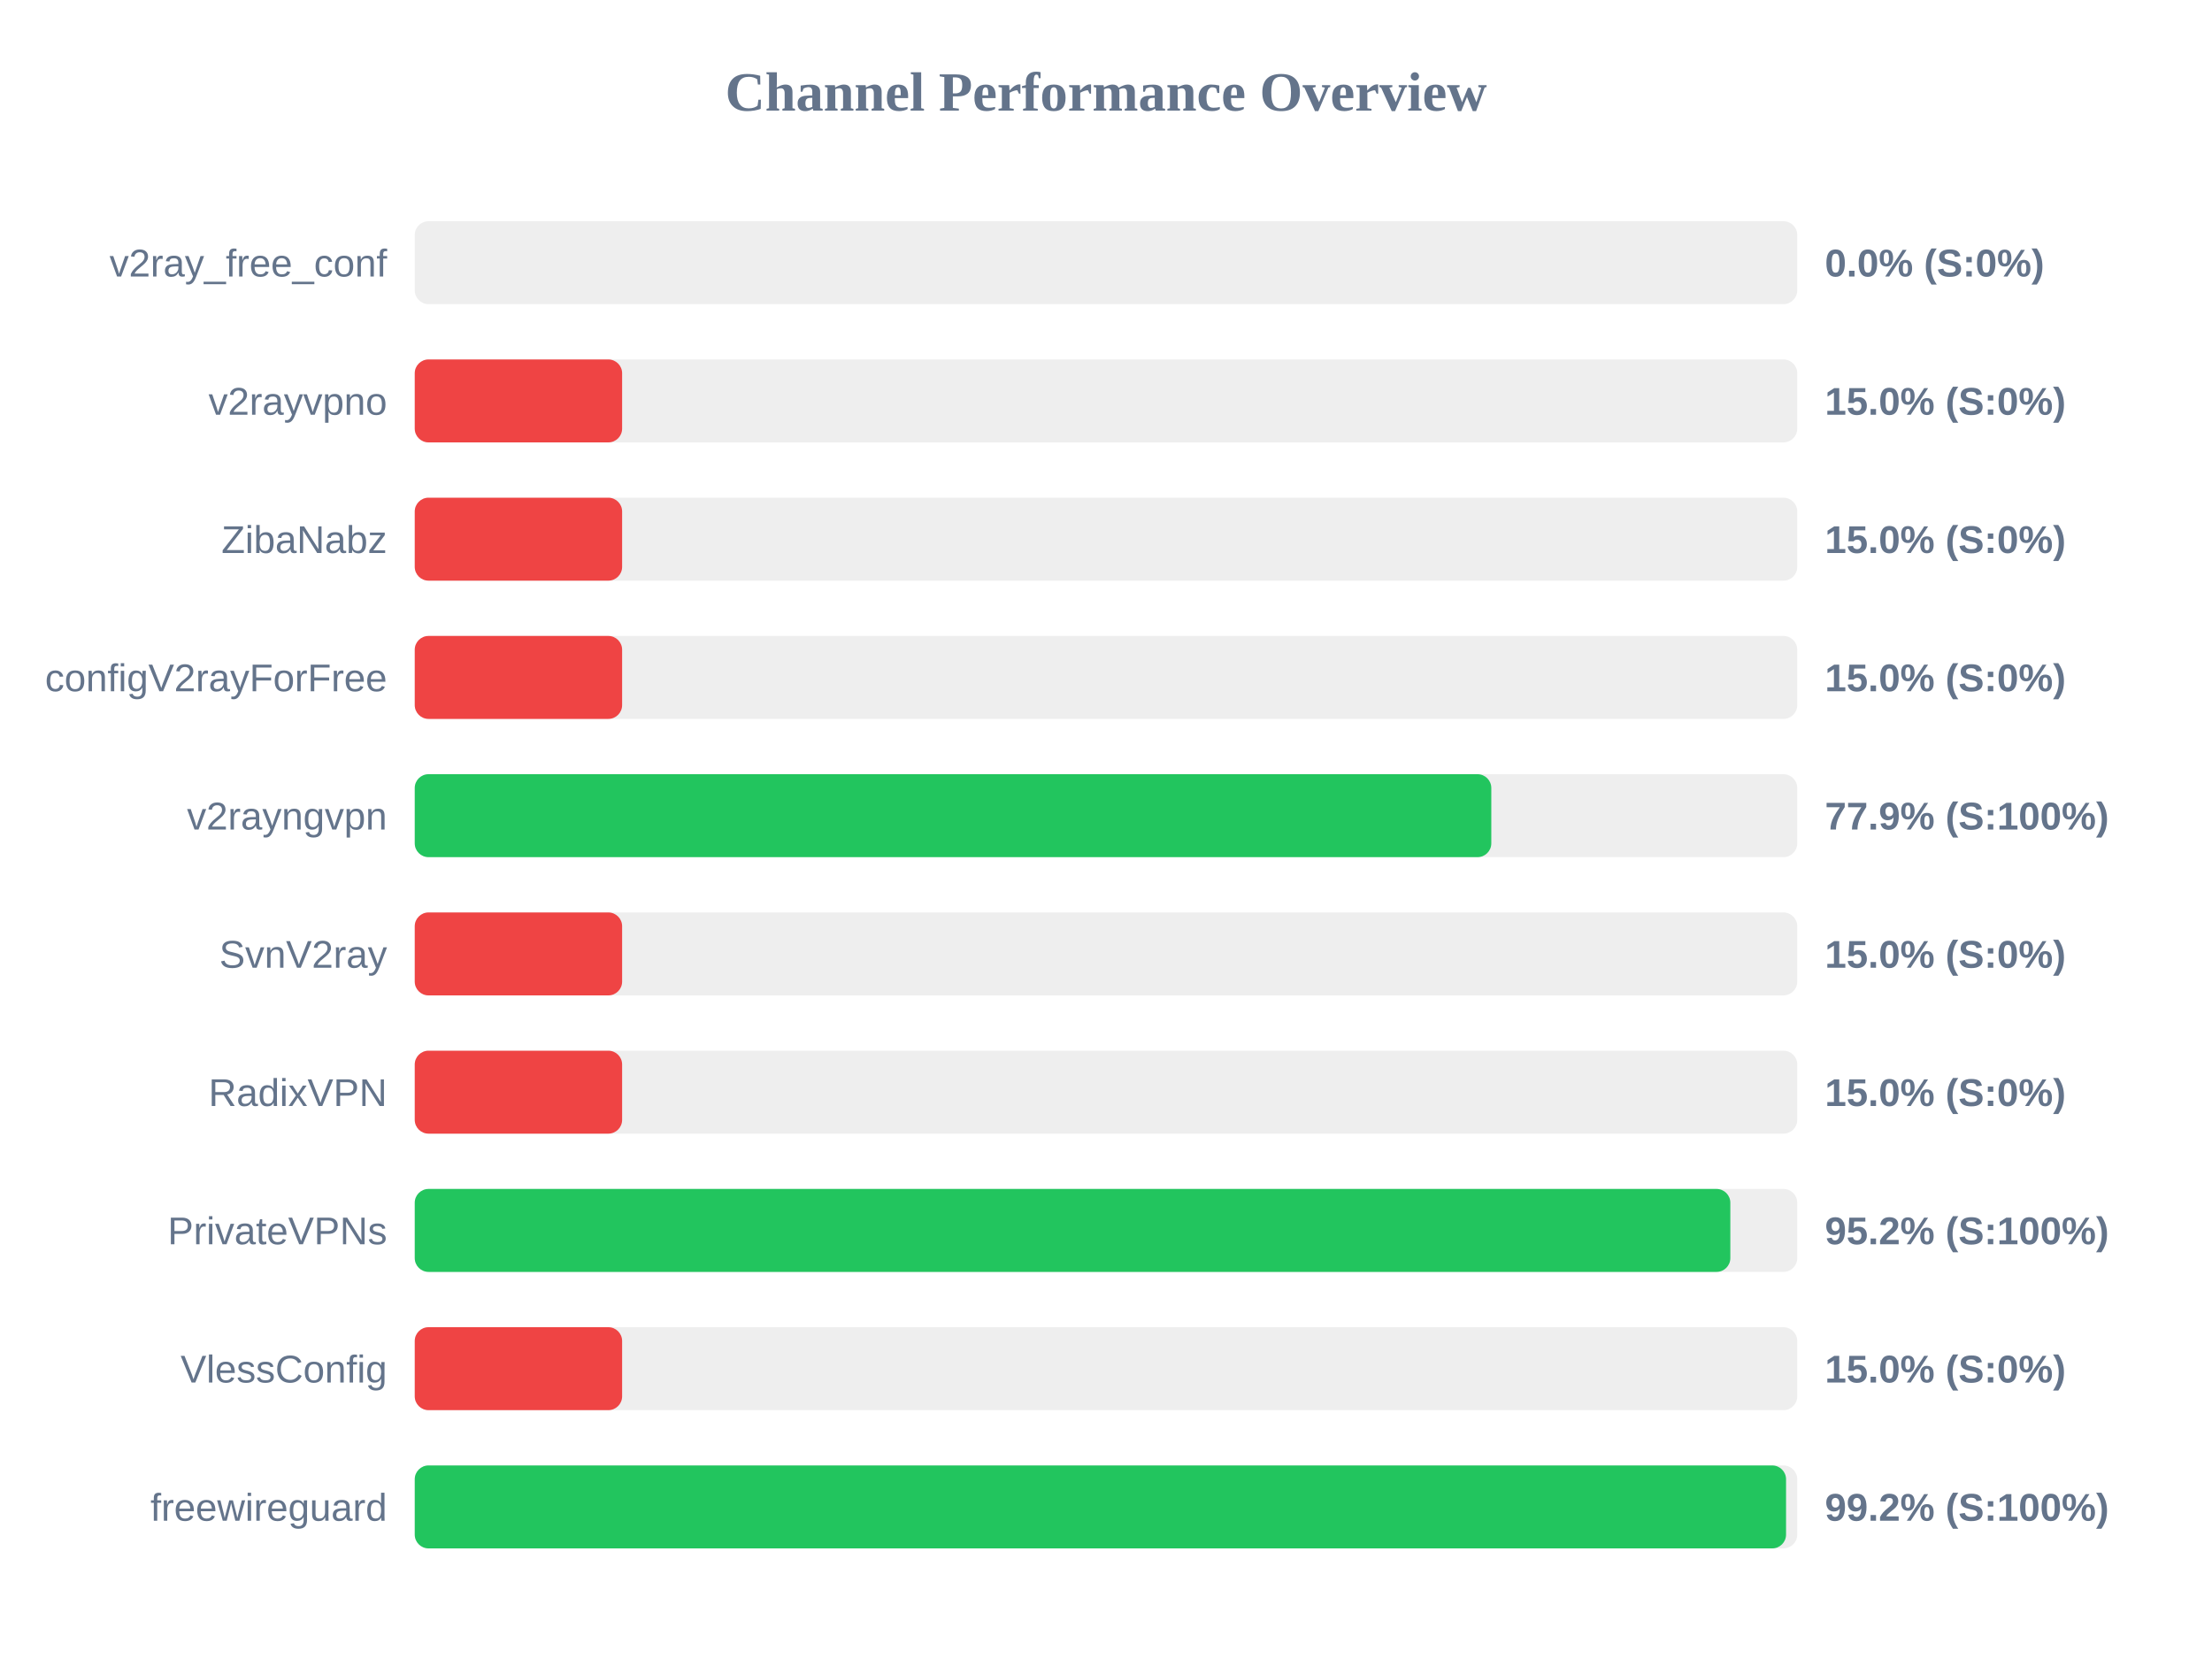
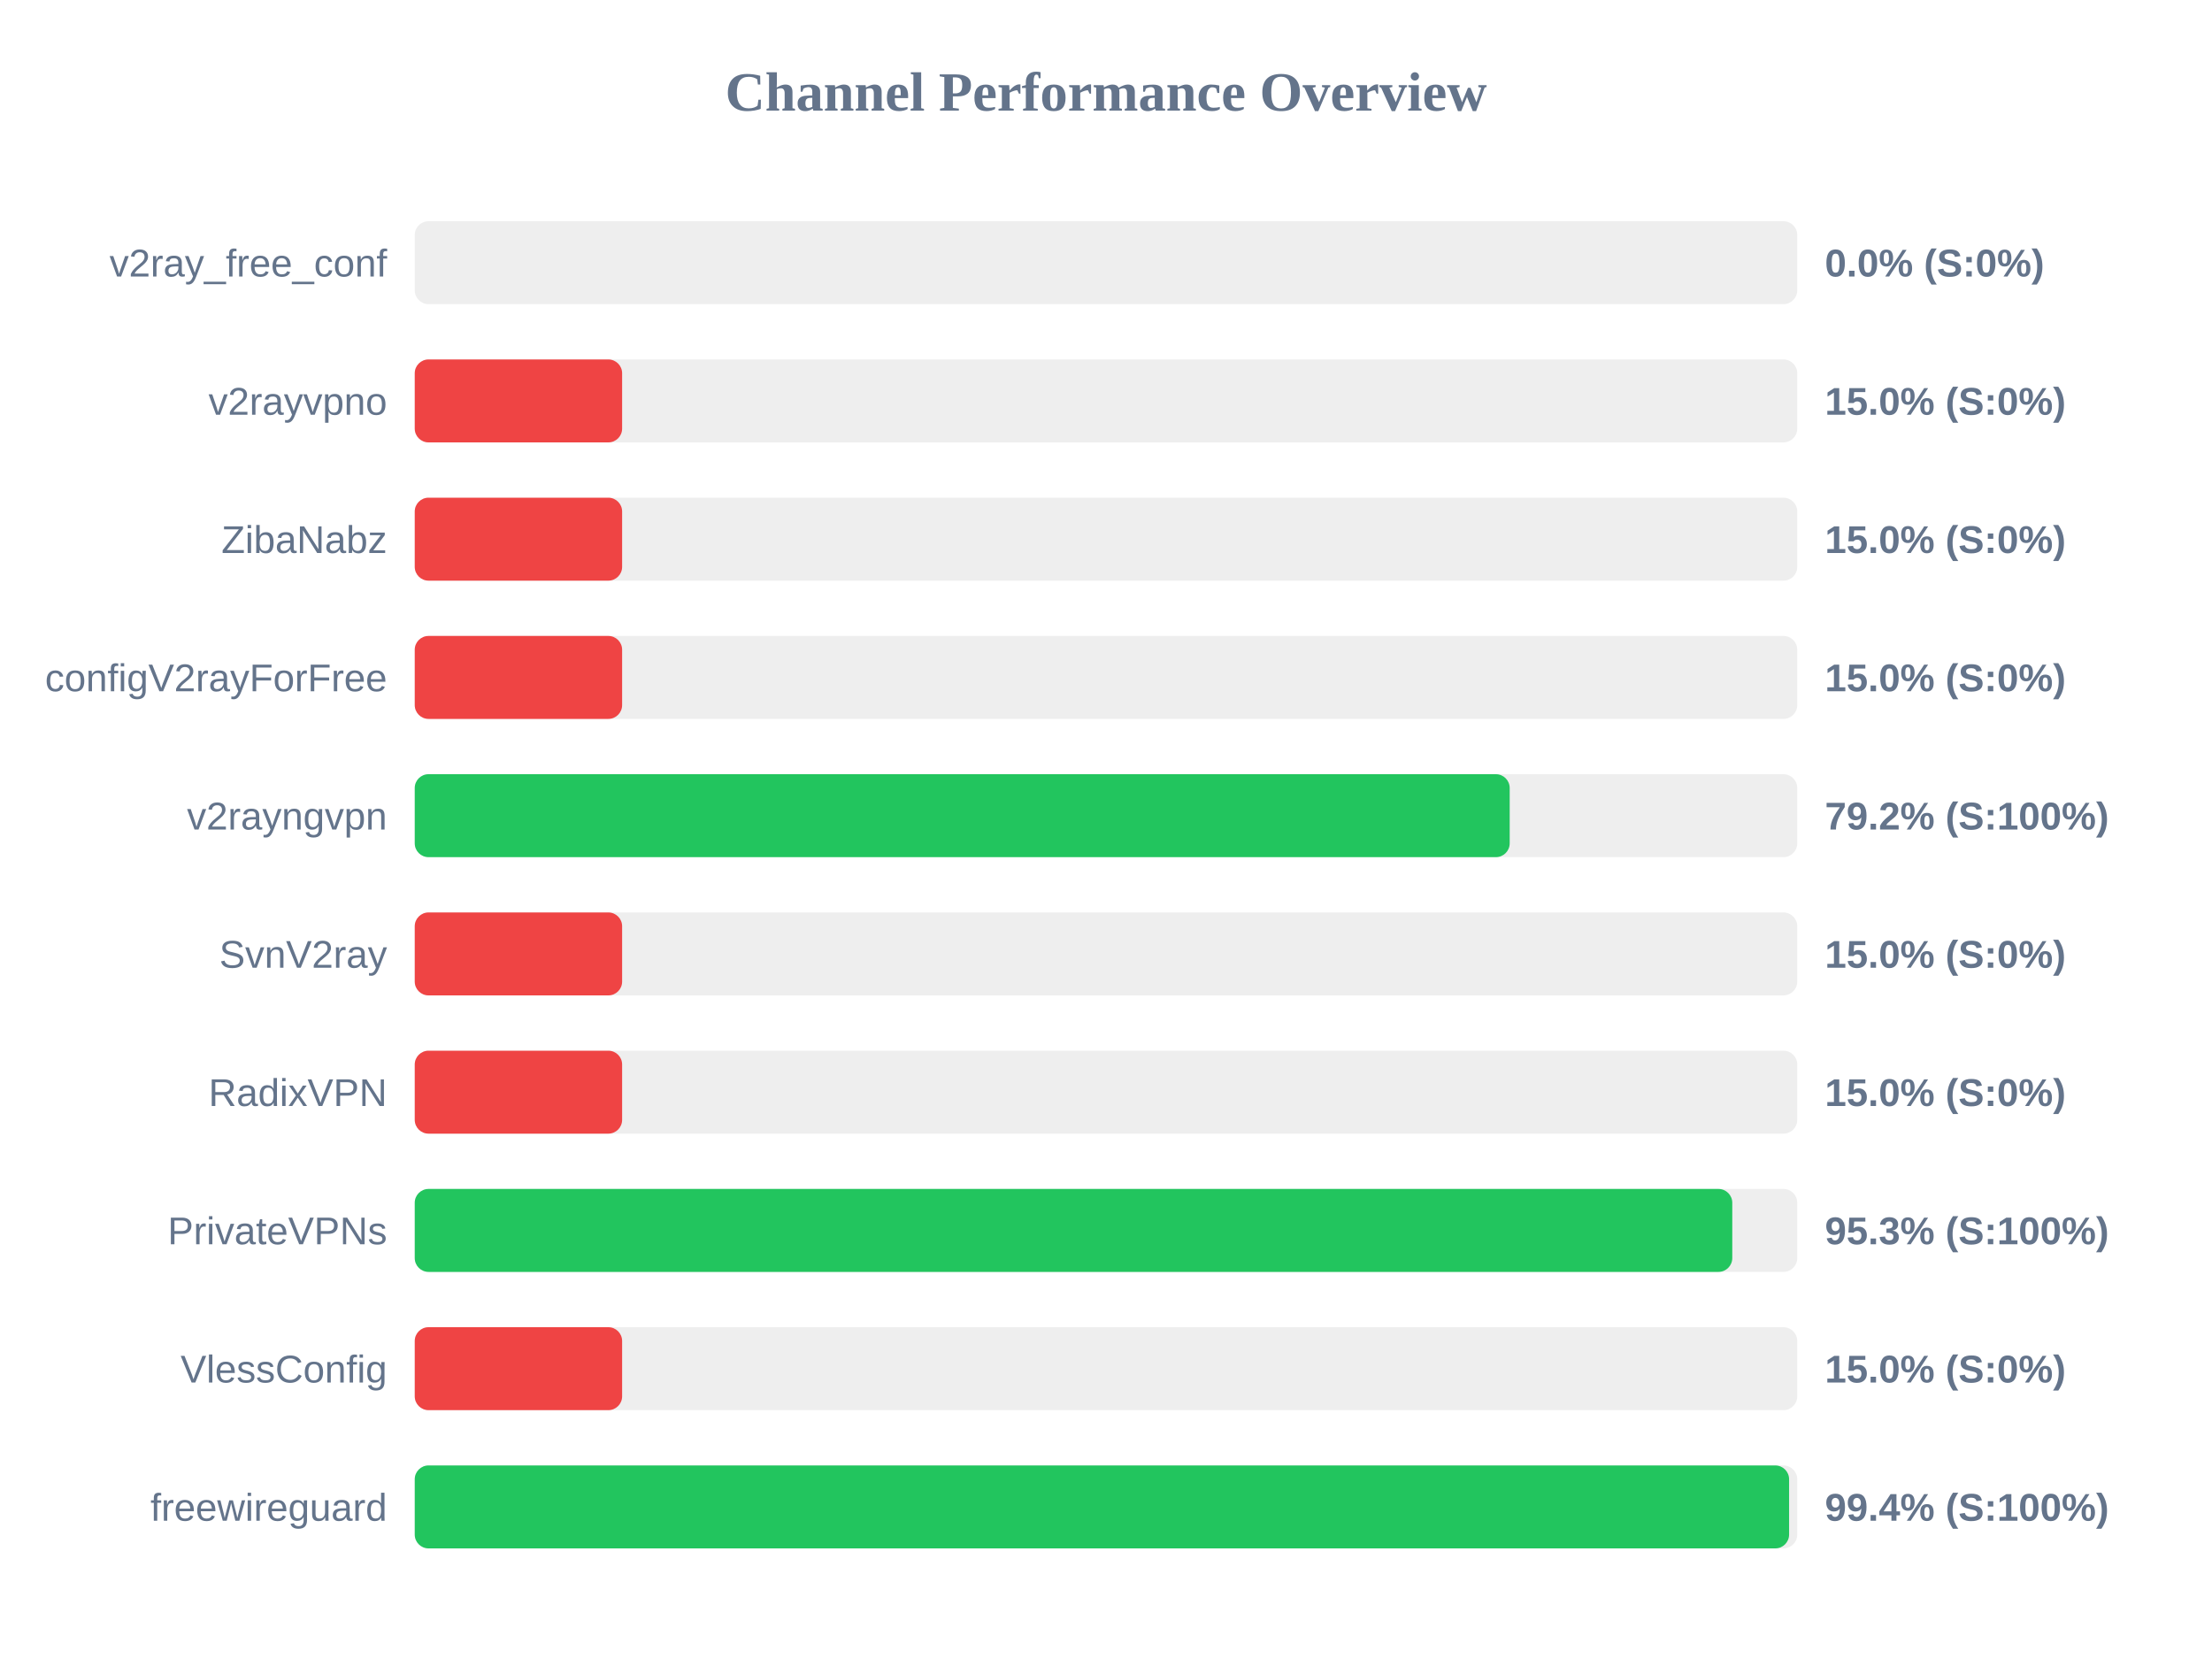
<svg xmlns="http://www.w3.org/2000/svg" width="800" height="600" version="1.1">
  <style>
        .row { font: 14px Arial; fill: #64748b; }
        .score { font: bold 14px Arial; fill: #64748b; }
    </style>
  <text x="400" y="40" text-anchor="middle" font-size="20px" font-weight="bold" fill="#64748b">Channel Performance Overview</text>
  <rect x="150" y="80" width="500" height="30" fill="#eee" rx="5" />
  <rect x="150" y="80" width="0.0" height="30" fill="#ef4444" rx="5" />
  <text x="140" y="100" text-anchor="end" class="row">v2ray_free_conf</text>
  <text x="660" y="100" text-anchor="start" class="score">0.0% (S:0%)</text>
  <rect x="150" y="130" width="500" height="30" fill="#eee" rx="5" />
  <rect x="150" y="130" width="75.0" height="30" fill="#ef4444" rx="5" />
  <text x="140" y="150" text-anchor="end" class="row">v2rayvpno</text>
  <text x="660" y="150" text-anchor="start" class="score">15.0% (S:0%)</text>
  <rect x="150" y="180" width="500" height="30" fill="#eee" rx="5" />
  <rect x="150" y="180" width="75.0" height="30" fill="#ef4444" rx="5" />
  <text x="140" y="200" text-anchor="end" class="row">ZibaNabz</text>
  <text x="660" y="200" text-anchor="start" class="score">15.0% (S:0%)</text>
  <rect x="150" y="230" width="500" height="30" fill="#eee" rx="5" />
  <rect x="150" y="230" width="75.0" height="30" fill="#ef4444" rx="5" />
  <text x="140" y="250" text-anchor="end" class="row">configV2rayForFree</text>
  <text x="660" y="250" text-anchor="start" class="score">15.0% (S:0%)</text>
  <rect x="150" y="280" width="500" height="30" fill="#eee" rx="5" />
-   <rect x="150" y="280" width="389.35" height="30" fill="#22c55e" rx="5" />
+   <rect x="150" y="280" width="396.0" height="30" fill="#22c55e" rx="5" />
  <text x="140" y="300" text-anchor="end" class="row">v2rayngvpn</text>
-   <text x="660" y="300" text-anchor="start" class="score">77.9% (S:100%)</text>
+   <text x="660" y="300" text-anchor="start" class="score">79.2% (S:100%)</text>
  <rect x="150" y="330" width="500" height="30" fill="#eee" rx="5" />
  <rect x="150" y="330" width="75.0" height="30" fill="#ef4444" rx="5" />
  <text x="140" y="350" text-anchor="end" class="row">SvnV2ray</text>
  <text x="660" y="350" text-anchor="start" class="score">15.0% (S:0%)</text>
  <rect x="150" y="380" width="500" height="30" fill="#eee" rx="5" />
  <rect x="150" y="380" width="75.0" height="30" fill="#ef4444" rx="5" />
  <text x="140" y="400" text-anchor="end" class="row">RadixVPN</text>
  <text x="660" y="400" text-anchor="start" class="score">15.0% (S:0%)</text>
  <rect x="150" y="430" width="500" height="30" fill="#eee" rx="5" />
-   <rect x="150" y="430" width="475.8" height="30" fill="#22c55e" rx="5" />
+   <rect x="150" y="430" width="476.5" height="30" fill="#22c55e" rx="5" />
  <text x="140" y="450" text-anchor="end" class="row">PrivateVPNs</text>
-   <text x="660" y="450" text-anchor="start" class="score">95.2% (S:100%)</text>
+   <text x="660" y="450" text-anchor="start" class="score">95.3% (S:100%)</text>
  <rect x="150" y="480" width="500" height="30" fill="#eee" rx="5" />
  <rect x="150" y="480" width="75.0" height="30" fill="#ef4444" rx="5" />
  <text x="140" y="500" text-anchor="end" class="row">VlessConfig</text>
  <text x="660" y="500" text-anchor="start" class="score">15.0% (S:0%)</text>
  <rect x="150" y="530" width="500" height="30" fill="#eee" rx="5" />
-   <rect x="150" y="530" width="495.95" height="30" fill="#22c55e" rx="5" />
+   <rect x="150" y="530" width="497.05" height="30" fill="#22c55e" rx="5" />
  <text x="140" y="550" text-anchor="end" class="row">freewireguard</text>
-   <text x="660" y="550" text-anchor="start" class="score">99.2% (S:100%)</text>
+   <text x="660" y="550" text-anchor="start" class="score">99.4% (S:100%)</text>
</svg>
